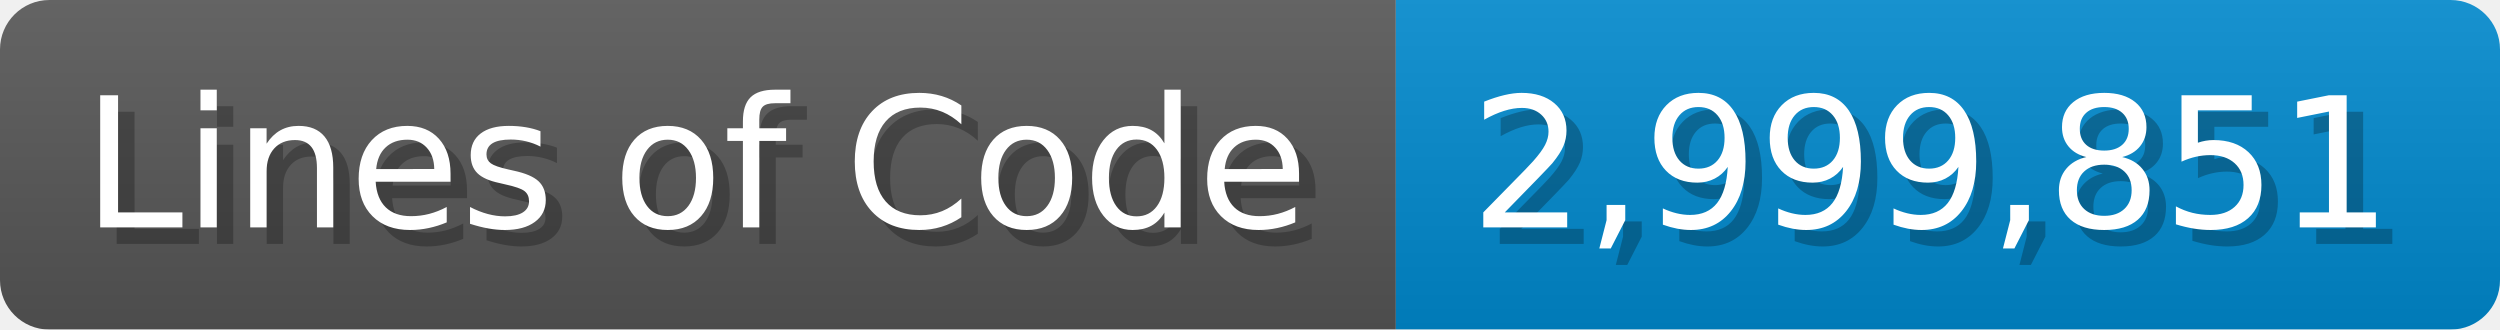
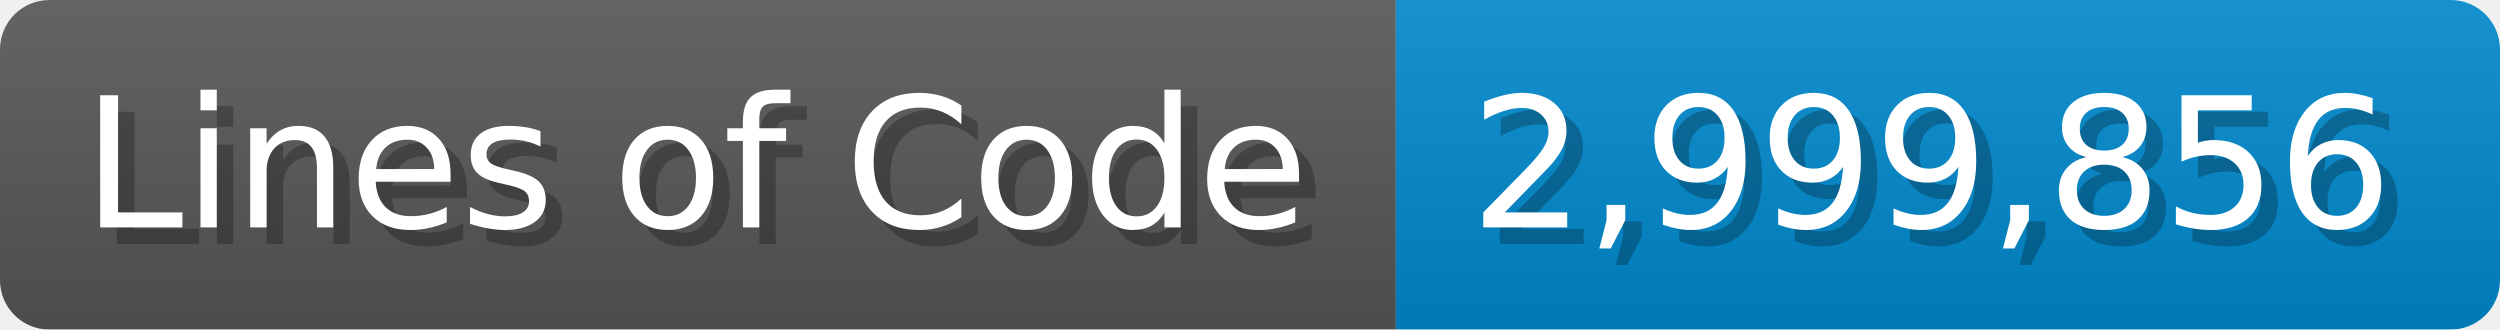
<svg xmlns="http://www.w3.org/2000/svg" width="151.7" height="20" viewBox="0 0 1517 200">
  <linearGradient id="a" x2="0" y2="100%">
    <stop offset="0" stop-opacity=".1" stop-color="#EEE" />
    <stop offset="1" stop-opacity=".1" />
  </linearGradient>
  <mask id="m">
    <rect width="1517" height="200" rx="30" fill="#FFF" />
  </mask>
  <g mask="url(#m)">
    <rect width="847" height="200" fill="#555" />
    <rect width="670" height="200" fill="#08C" x="847" />
    <rect width="1517" height="200" fill="url(#a)" />
  </g>
  <g fill="#fff" text-anchor="start" font-family="Verdana,DejaVu Sans,sans-serif" font-size="110">
    <text x="60" y="148" textLength="747" fill="#000" opacity="0.25">Lines of Code</text>
    <text x="50" y="138" textLength="747">Lines of Code</text>
-     <text x="902" y="148" textLength="570" fill="#000" opacity="0.25">2,999,851</text>
-     <text x="892" y="138" textLength="570">2,999,851</text>
+     <text x="902" y="148" textLength="570" fill="#000" opacity="0.25">2,999,856</text>
+     <text x="892" y="138" textLength="570">2,999,856</text>
  </g>
</svg>
